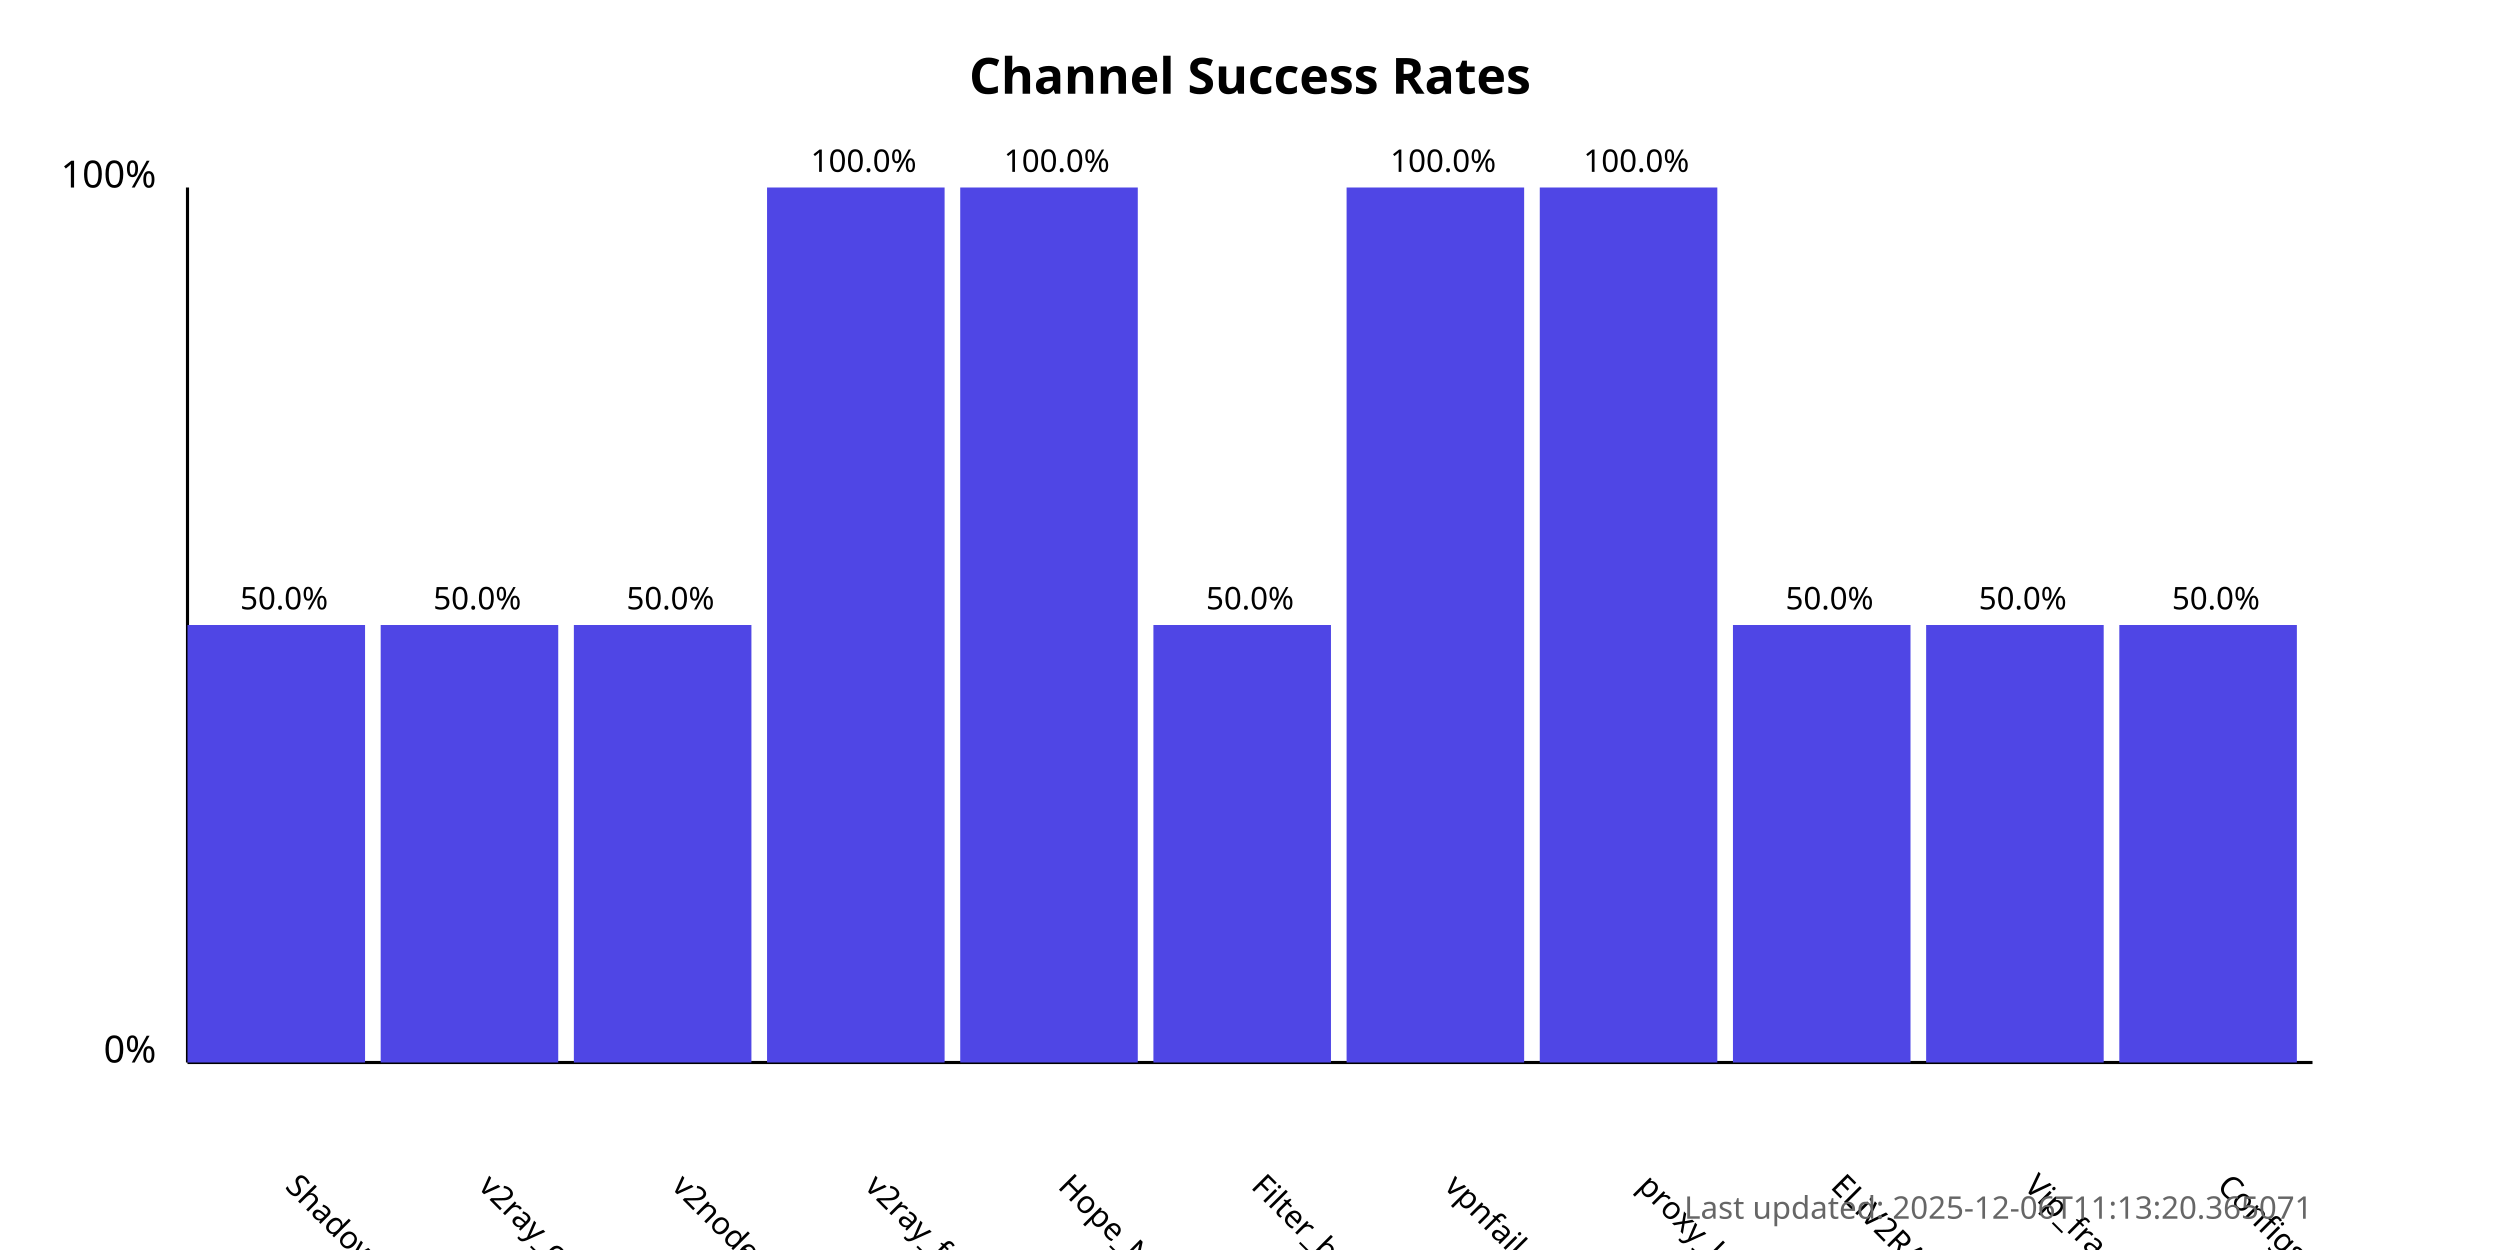
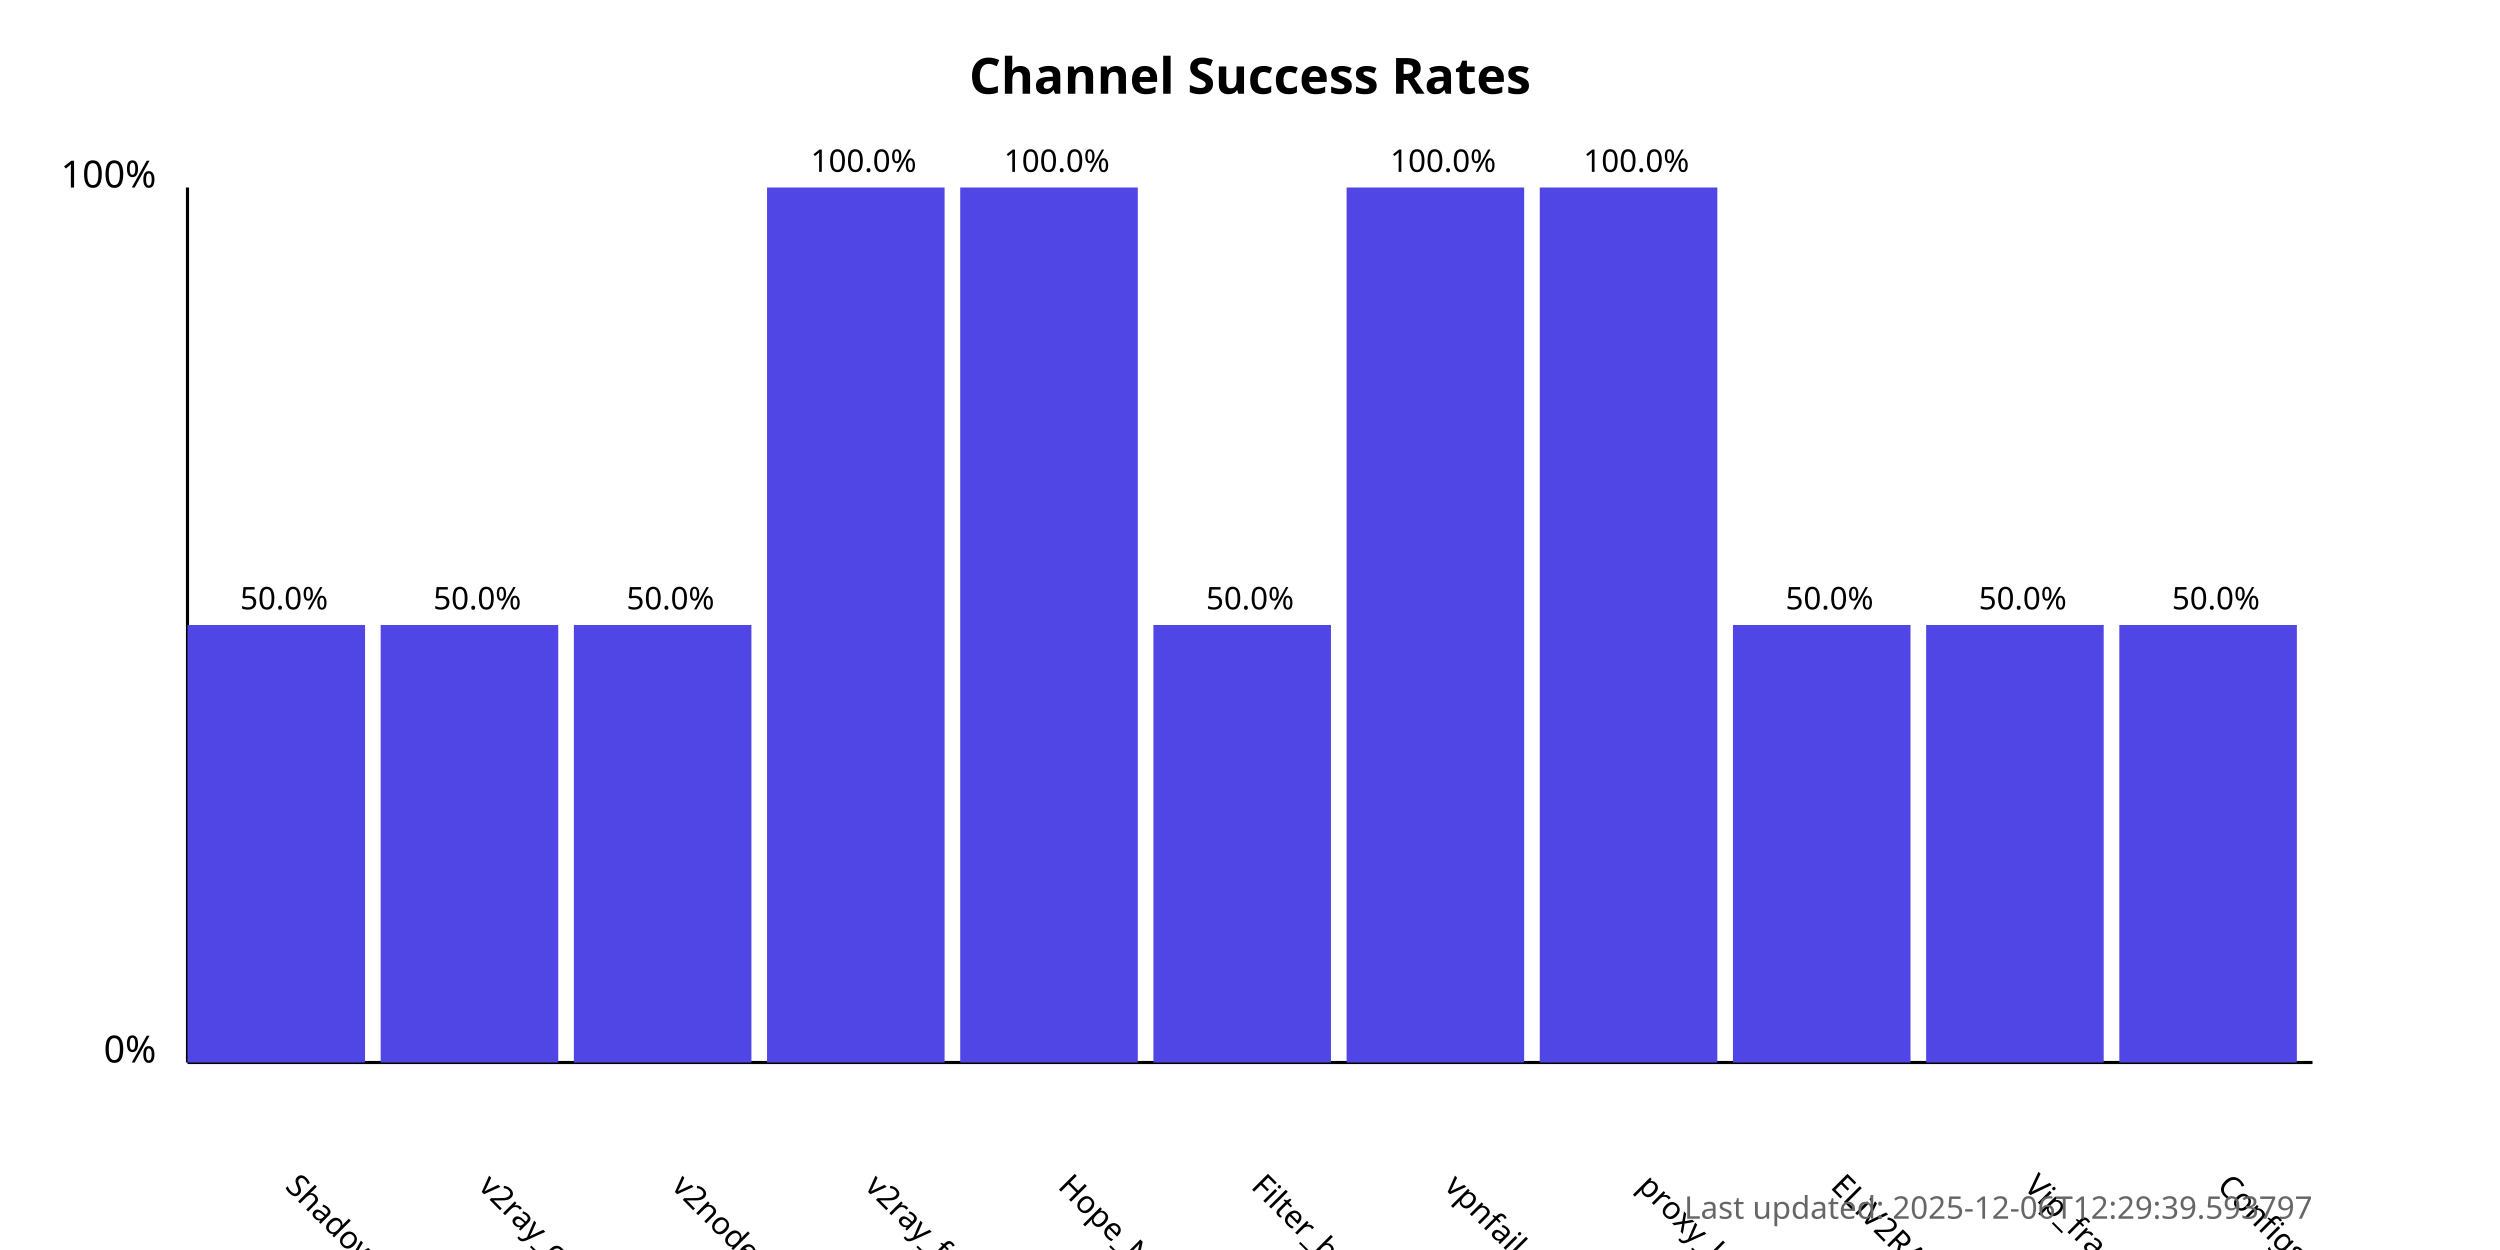
<svg xmlns="http://www.w3.org/2000/svg" width="800" height="400">
  <style>
            .chart-title { font: bold 16px sans-serif; }
            .axis-label { font: 12px sans-serif; }
            .tick-label { font: 10px sans-serif; }
            .bar { fill: #4f46e5; }
            .bar:hover { fill: #6366f1; }
            .timestamp { font: 10px sans-serif; fill: #666; }
        </style>
  <text x="400.0" y="30" text-anchor="middle" class="chart-title">
            Channel Success Rates
        </text>
  <line x1="60" y1="340" x2="60" y2="60" stroke="black" stroke-width="1" />
  <line x1="60" y1="340" x2="740" y2="340" stroke="black" stroke-width="1" />
  <text x="50" y="340" text-anchor="end" class="axis-label">0%</text>
  <text x="50" y="60" text-anchor="end" class="axis-label">100%</text>
  <g>
    <rect x="60" y="200.0" width="56.818" height="140.0" class="bar" />
    <text x="90.909" y="380" transform="rotate(45, 90.90909, 380)" text-anchor="start" class="tick-label">
                ShadowProxy66
            </text>
    <text x="90.909" y="195.0" text-anchor="middle" class="tick-label">
                50.0%
            </text>
  </g>
  <g>
    <rect x="121.818" y="200.0" width="56.818" height="140.0" class="bar" />
    <text x="152.727" y="380" transform="rotate(45, 152.7273, 380)" text-anchor="start" class="tick-label">
                v2ray_configs_pool
            </text>
    <text x="152.727" y="195.0" text-anchor="middle" class="tick-label">
                50.0%
            </text>
  </g>
  <g>
    <rect x="183.636" y="200.0" width="56.818" height="140.0" class="bar" />
    <text x="214.545" y="380" transform="rotate(45, 214.5455, 380)" text-anchor="start" class="tick-label">
                v2nodes
            </text>
    <text x="214.545" y="195.0" text-anchor="middle" class="tick-label">
                50.0%
            </text>
  </g>
  <g>
    <rect x="245.455" y="60.0" width="56.818" height="280.0" class="bar" />
    <text x="276.364" y="380" transform="rotate(45, 276.3636, 380)" text-anchor="start" class="tick-label">
                v2ray_free_conf
            </text>
    <text x="276.364" y="55.0" text-anchor="middle" class="tick-label">
                100.0%
            </text>
  </g>
  <g>
    <rect x="307.273" y="60.0" width="56.818" height="280.0" class="bar" />
    <text x="338.182" y="380" transform="rotate(45, 338.1818, 380)" text-anchor="start" class="tick-label">
                Hope_Net
            </text>
    <text x="338.182" y="55.0" text-anchor="middle" class="tick-label">
                100.0%
            </text>
  </g>
  <g>
    <rect x="369.091" y="200.0" width="56.818" height="140.0" class="bar" />
    <text x="400.0" y="380" transform="rotate(45, 400.0, 380)" text-anchor="start" class="tick-label">
                Filter_breaker
            </text>
    <text x="400.0" y="195.0" text-anchor="middle" class="tick-label">
                50.0%
            </text>
  </g>
  <g>
    <rect x="430.909" y="60.0" width="56.818" height="280.0" class="bar" />
    <text x="461.818" y="380" transform="rotate(45, 461.8182, 380)" text-anchor="start" class="tick-label">
                vpnfail_vless
            </text>
    <text x="461.818" y="55.0" text-anchor="middle" class="tick-label">
                100.0%
            </text>
  </g>
  <g>
    <rect x="492.727" y="60.0" width="56.818" height="280.0" class="bar" />
    <text x="523.636" y="380" transform="rotate(45, 523.6364, 380)" text-anchor="start" class="tick-label">
                proxy_kafee
            </text>
    <text x="523.636" y="55.0" text-anchor="middle" class="tick-label">
                100.0%
            </text>
  </g>
  <g>
    <rect x="554.545" y="200.0" width="56.818" height="140.0" class="bar" />
    <text x="585.455" y="380" transform="rotate(45, 585.4545, 380)" text-anchor="start" class="tick-label">
                ELiV2RAY
            </text>
    <text x="585.455" y="195.0" text-anchor="middle" class="tick-label">
                50.0%
            </text>
  </g>
  <g>
    <rect x="616.364" y="200.0" width="56.818" height="140.0" class="bar" />
    <text x="647.273" y="380" transform="rotate(45, 647.2727, 380)" text-anchor="start" class="tick-label">
                Vip_fragment_v2ray
            </text>
    <text x="647.273" y="195.0" text-anchor="middle" class="tick-label">
                50.0%
            </text>
  </g>
  <g>
    <rect x="678.182" y="200.0" width="56.818" height="140.0" class="bar" />
    <text x="709.091" y="380" transform="rotate(45, 709.0909, 380)" text-anchor="start" class="tick-label">
                ConfigsHubPlus
            </text>
    <text x="709.091" y="195.0" text-anchor="middle" class="tick-label">
                50.0%
            </text>
  </g>
  <text x="740" y="390" text-anchor="end" class="timestamp">
-             Last updated: 2025-12-06T11:13:20.365071
+             Last updated: 2025-12-06T12:29:39.593797
        </text>
</svg>
